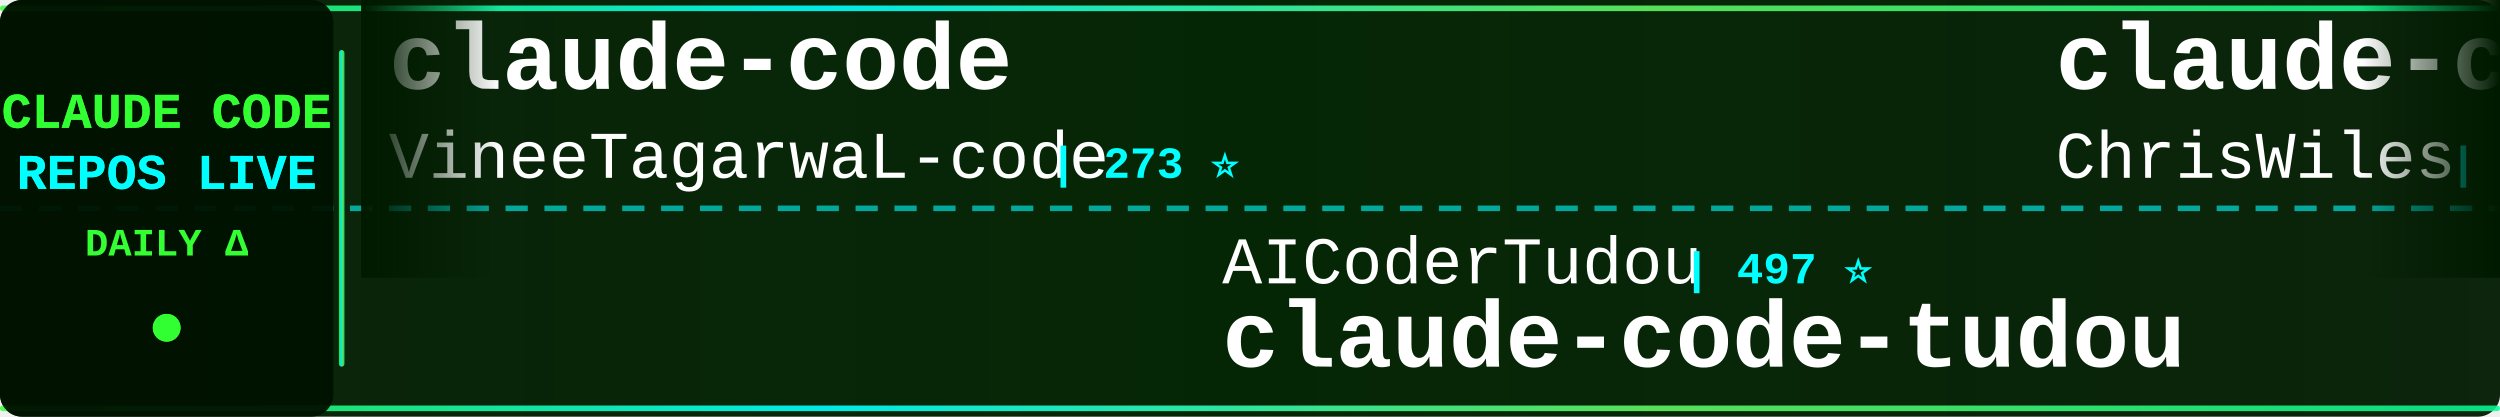
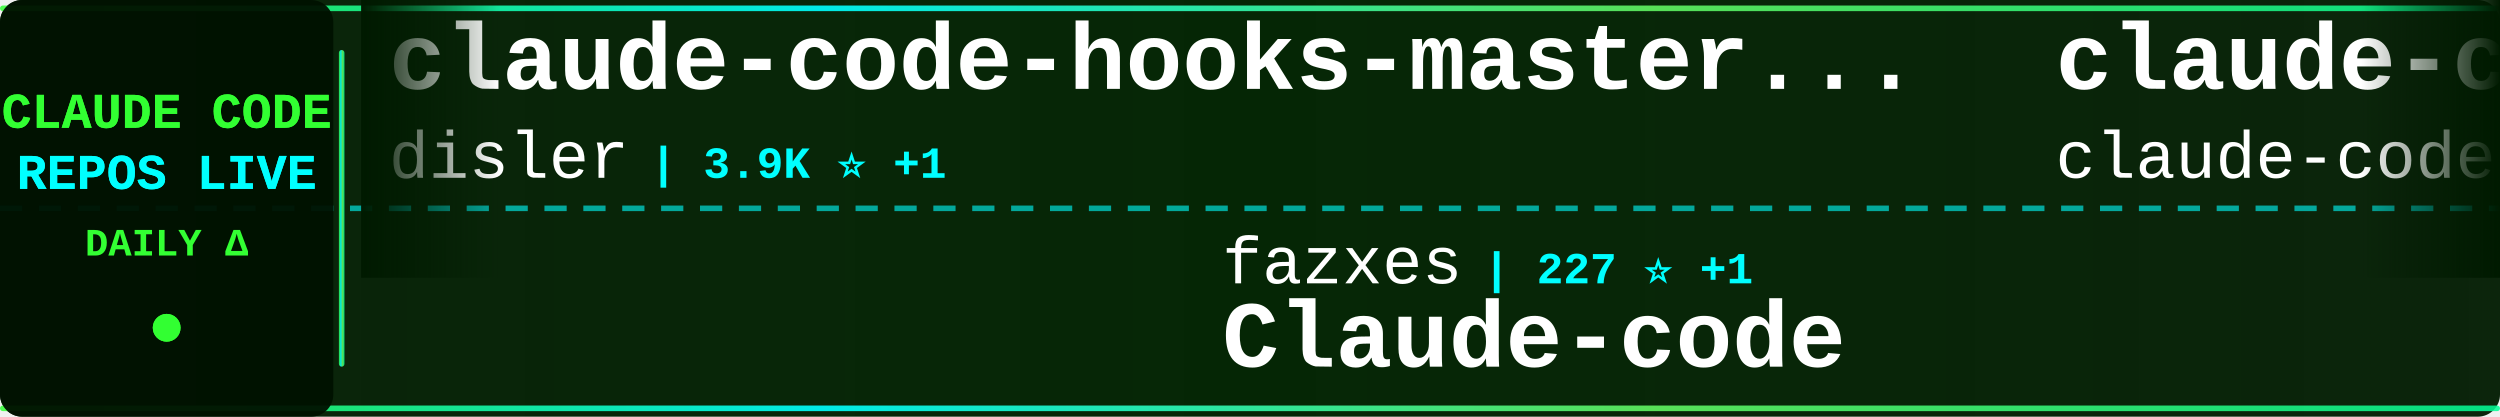
<svg xmlns="http://www.w3.org/2000/svg" width="900" height="150">
  <defs>
    <linearGradient id="tickerBg" x1="0%" y1="0%" x2="100%" y2="0%">
      <stop offset="0%" style="stop-color:#001a00;stop-opacity:0.95" />
      <stop offset="50%" style="stop-color:#002200;stop-opacity:0.98" />
      <stop offset="100%" style="stop-color:#001a00;stop-opacity:0.95" />
    </linearGradient>
    <linearGradient id="borderGrad" x1="0%" y1="0%" x2="100%" y2="0%">
      <stop offset="0%" style="stop-color:#33ff33;stop-opacity:0.85">
        <animate attributeName="stop-opacity" values="0.85;1;0.85" dur="2s" repeatCount="indefinite" />
      </stop>
      <stop offset="33%" style="stop-color:#00ffff;stop-opacity:0.9">
        <animate attributeName="stop-opacity" values="0.9;1;0.9" dur="2.2s" repeatCount="indefinite" />
      </stop>
      <stop offset="66%" style="stop-color:#66ff66;stop-opacity:0.85">
        <animate attributeName="stop-opacity" values="0.85;1;0.85" dur="1.8s" repeatCount="indefinite" />
      </stop>
      <stop offset="100%" style="stop-color:#00ff99;stop-opacity:0.85">
        <animate attributeName="stop-opacity" values="0.85;1;0.85" dur="2s" repeatCount="indefinite" />
      </stop>
    </linearGradient>
    <filter id="textGlow">
      <feGaussianBlur stdDeviation="0.1" result="coloredBlur" />
      <feMerge>
        <feMergeNode in="coloredBlur" />
        <feMergeNode in="SourceGraphic" />
      </feMerge>
    </filter>
    <filter id="metricGlow">
      <feGaussianBlur stdDeviation="0.2" result="coloredBlur" />
      <feMerge>
        <feMergeNode in="coloredBlur" />
        <feMergeNode in="SourceGraphic" />
      </feMerge>
    </filter>
    <linearGradient id="leftFade" x1="0%" y1="0%" x2="100%" y2="0%">
      <stop offset="0%" style="stop-color:#001a00;stop-opacity:1" />
      <stop offset="100%" style="stop-color:#001a00;stop-opacity:0" />
    </linearGradient>
    <linearGradient id="rightFade" x1="0%" y1="0%" x2="100%" y2="0%">
      <stop offset="0%" style="stop-color:#001a00;stop-opacity:0" />
      <stop offset="100%" style="stop-color:#001a00;stop-opacity:1" />
    </linearGradient>
  </defs>
  <rect width="900" height="150" fill="url(#tickerBg)" rx="8" />
  <rect x="0" y="2" width="900" height="2" fill="url(#borderGrad)" rx="1" />
  <rect x="0" y="146" width="900" height="2" fill="url(#borderGrad)" rx="1" />
  <line x1="0" y1="75" x2="900" y2="75" stroke="#00ffff" stroke-width="2" stroke-dasharray="8 6" opacity="0.6" />
  <rect x="0" y="0" width="120" height="150" fill="#001100" opacity="0.95" rx="8" />
  <text x="60" y="46" font-family="'Courier New', monospace" font-size="18" font-weight="bold" fill="#33ff33" text-anchor="middle" filter="url(#textGlow)">
    CLAUDE CODE
  </text>
  <text x="60" y="68" font-family="'Courier New', monospace" font-size="18" font-weight="bold" fill="#00ffff" text-anchor="middle" filter="url(#textGlow)">
    REPOS LIVE
  </text>
  <text x="60" y="92" font-family="'Courier New', monospace" font-size="14" font-weight="bold" fill="#33ff33" text-anchor="middle">
    DAILY Δ
  </text>
  <circle cx="60" cy="118" r="5" fill="#33ff33" filter="url(#metricGlow)">
    <animate attributeName="r" values="4;6;4" dur="1.5s" repeatCount="indefinite" />
    <animate attributeName="opacity" values="0.6;1;0.6" dur="1.5s" repeatCount="indefinite" />
  </circle>
  <rect x="122" y="18" width="2" height="114" fill="url(#borderGrad)" rx="1" />
  <clipPath id="tickerClip">
    <rect x="130" y="0" width="770" height="150" />
  </clipPath>
  <g clip-path="url(#tickerClip)">
    <g id="tickerItems">
      <animateTransform attributeName="transform" attributeType="XML" type="translate" from="0 0" to="-3000 0" dur="54s" repeatCount="indefinite" />
      <g transform="translate(0, 0)">
-         <text x="140" y="32" font-family="'Courier New', monospace" font-size="34" font-weight="bold" fill="#ffffff">claude-code</text>
-         <text x="140" y="64" font-family="'Courier New', monospace" font-size="24" font-weight="normal" fill="#ffffff" opacity="1.0">VineeTagarwaL-code</text>
-         <text x="378" y="64" font-family="'Courier New', monospace" font-size="16" font-weight="bold" fill="#00ffff"> | 273 ⭐</text>
+         <text x="140" y="32" font-family="'Courier New', monospace" font-size="34" font-weight="bold" fill="#ffffff">claude-code-hooks-master...</text>
+         <text x="140" y="64" font-family="'Courier New', monospace" font-size="24" font-weight="normal" fill="#ffffff" opacity="1.0">disler</text>
+         <text x="234" y="64" font-family="'Courier New', monospace" font-size="16" font-weight="bold" fill="#00ffff"> | 3.9K ⭐ +1</text>
      </g>
      <g transform="translate(300, 0)">
-         <text x="140" y="102" font-family="'Courier New', monospace" font-size="24" font-weight="normal" fill="#ffffff" opacity="1.0">AICoderTudou</text>
-         <text x="306" y="102" font-family="'Courier New', monospace" font-size="16" font-weight="bold" fill="#00ffff"> | 497 ⭐</text>
-         <text x="140" y="132" font-family="'Courier New', monospace" font-size="34" font-weight="bold" fill="#ffffff">claude-code-tudou</text>
+         <text x="140" y="102" font-family="'Courier New', monospace" font-size="24" font-weight="normal" fill="#ffffff" opacity="1.0">fazxes</text>
+         <text x="234" y="102" font-family="'Courier New', monospace" font-size="16" font-weight="bold" fill="#00ffff"> | 227 ⭐ +1</text>
+         <text x="140" y="132" font-family="'Courier New', monospace" font-size="34" font-weight="bold" fill="#ffffff">Claude-code</text>
      </g>
      <g transform="translate(600, 0)">
-         <text x="140" y="32" font-family="'Courier New', monospace" font-size="34" font-weight="bold" fill="#ffffff">claude-code-showcase</text>
-         <text x="140" y="64" font-family="'Courier New', monospace" font-size="24" font-weight="normal" fill="#ffffff" opacity="1.0">ChrisWiles</text>
-         <text x="282" y="64" font-family="'Courier New', monospace" font-size="16" font-weight="bold" fill="#00ffff"> | 6.0K ⭐</text>
+         <text x="140" y="32" font-family="'Courier New', monospace" font-size="34" font-weight="bold" fill="#ffffff">claude-code</text>
+         <text x="140" y="64" font-family="'Courier New', monospace" font-size="24" font-weight="normal" fill="#ffffff" opacity="1.0">claude-code-best</text>
+         <text x="354" y="64" font-family="'Courier New', monospace" font-size="16" font-weight="bold" fill="#00ffff"> | 21.7K ⭐ +7</text>
      </g>
      <g transform="translate(900, 0)">
-         <text x="140" y="102" font-family="'Courier New', monospace" font-size="24" font-weight="normal" fill="#ffffff" opacity="1.0">anthropics</text>
-         <text x="282" y="102" font-family="'Courier New', monospace" font-size="16" font-weight="bold" fill="#00ffff"> | 165.1K ⭐ +30</text>
-         <text x="140" y="132" font-family="'Courier New', monospace" font-size="34" font-weight="bold" fill="#ffffff">skills</text>
+         <text x="140" y="102" font-family="'Courier New', monospace" font-size="24" font-weight="normal" fill="#ffffff" opacity="1.0">ChinaSiro</text>
+         <text x="270" y="102" font-family="'Courier New', monospace" font-size="16" font-weight="bold" fill="#00ffff"> | 9.6K ⭐</text>
+         <text x="140" y="132" font-family="'Courier New', monospace" font-size="34" font-weight="bold" fill="#ffffff">claude-code-sourcemap</text>
      </g>
      <g transform="translate(1200, 0)">
-         <text x="140" y="32" font-family="'Courier New', monospace" font-size="34" font-weight="bold" fill="#ffffff">ClaudeCodeAgents</text>
-         <text x="140" y="64" font-family="'Courier New', monospace" font-size="24" font-weight="normal" fill="#ffffff" opacity="1.0">darcyegb</text>
-         <text x="258" y="64" font-family="'Courier New', monospace" font-size="16" font-weight="bold" fill="#00ffff"> | 749 ⭐ -1</text>
+         <text x="140" y="32" font-family="'Courier New', monospace" font-size="34" font-weight="bold" fill="#ffffff">claude-code-plugins-plus...</text>
+         <text x="140" y="64" font-family="'Courier New', monospace" font-size="24" font-weight="normal" fill="#ffffff" opacity="1.0">jeremylongshore</text>
+         <text x="342" y="64" font-family="'Courier New', monospace" font-size="16" font-weight="bold" fill="#00ffff"> | 2.6K ⭐ +2</text>
      </g>
      <g transform="translate(1500, 0)">
-         <text x="140" y="102" font-family="'Courier New', monospace" font-size="24" font-weight="normal" fill="#ffffff" opacity="1.0">Alishahryar1</text>
-         <text x="306" y="102" font-family="'Courier New', monospace" font-size="16" font-weight="bold" fill="#00ffff"> | 42.9K ⭐ +31</text>
-         <text x="140" y="132" font-family="'Courier New', monospace" font-size="34" font-weight="bold" fill="#ffffff">free-claude-code</text>
+         <text x="140" y="102" font-family="'Courier New', monospace" font-size="24" font-weight="normal" fill="#ffffff" opacity="1.0">guanshan</text>
+         <text x="258" y="102" font-family="'Courier New', monospace" font-size="16" font-weight="bold" fill="#00ffff"> | 61 ⭐</text>
+         <text x="140" y="132" font-family="'Courier New', monospace" font-size="34" font-weight="bold" fill="#ffffff">ClaudeCode</text>
      </g>
      <g transform="translate(1800, 0)">
-         <text x="140" y="32" font-family="'Courier New', monospace" font-size="34" font-weight="bold" fill="#ffffff">claude_codex_bridge</text>
-         <text x="140" y="64" font-family="'Courier New', monospace" font-size="24" font-weight="normal" fill="#ffffff" opacity="1.0">SeemSeam</text>
-         <text x="258" y="64" font-family="'Courier New', monospace" font-size="16" font-weight="bold" fill="#00ffff"> | 3.3K ⭐ +2</text>
+         <text x="140" y="32" font-family="'Courier New', monospace" font-size="34" font-weight="bold" fill="#ffffff">claude-code</text>
+         <text x="140" y="64" font-family="'Courier New', monospace" font-size="24" font-weight="normal" fill="#ffffff" opacity="1.0">tanbiralam</text>
+         <text x="282" y="64" font-family="'Courier New', monospace" font-size="16" font-weight="bold" fill="#00ffff"> | 2.1K ⭐ +2</text>
      </g>
      <g transform="translate(2100, 0)">
-         <text x="140" y="102" font-family="'Courier New', monospace" font-size="24" font-weight="normal" fill="#ffffff" opacity="1.0">huangjia2019</text>
-         <text x="306" y="102" font-family="'Courier New', monospace" font-size="16" font-weight="bold" fill="#00ffff"> | 1.0K ⭐</text>
-         <text x="140" y="132" font-family="'Courier New', monospace" font-size="34" font-weight="bold" fill="#ffffff">claude-code-engineering</text>
+         <text x="140" y="102" font-family="'Courier New', monospace" font-size="24" font-weight="normal" fill="#ffffff" opacity="1.0">Piebald-AI</text>
+         <text x="282" y="102" font-family="'Courier New', monospace" font-size="16" font-weight="bold" fill="#00ffff"> | 12.1K ⭐ +4</text>
+         <text x="140" y="132" font-family="'Courier New', monospace" font-size="34" font-weight="bold" fill="#ffffff">claude-code-system-promp...</text>
      </g>
      <g transform="translate(2400, 0)">
-         <text x="140" y="32" font-family="'Courier New', monospace" font-size="34" font-weight="bold" fill="#ffffff">claude-code-workflows</text>
-         <text x="140" y="64" font-family="'Courier New', monospace" font-size="24" font-weight="normal" fill="#ffffff" opacity="1.0">OneRedOak</text>
-         <text x="270" y="64" font-family="'Courier New', monospace" font-size="16" font-weight="bold" fill="#00ffff"> | 3.9K ⭐</text>
+         <text x="140" y="32" font-family="'Courier New', monospace" font-size="34" font-weight="bold" fill="#ffffff">claude-code</text>
+         <text x="140" y="64" font-family="'Courier New', monospace" font-size="24" font-weight="normal" fill="#ffffff" opacity="1.0">mehmoodosman</text>
+         <text x="306" y="64" font-family="'Courier New', monospace" font-size="16" font-weight="bold" fill="#00ffff"> | 172 ⭐</text>
      </g>
      <g transform="translate(2700, 0)">
        <text x="140" y="102" font-family="'Courier New', monospace" font-size="24" font-weight="normal" fill="#ffffff" opacity="1.0">isboyjc</text>
-         <text x="246" y="102" font-family="'Courier New', monospace" font-size="16" font-weight="bold" fill="#00ffff"> | 160 ⭐</text>
+         <text x="246" y="102" font-family="'Courier New', monospace" font-size="16" font-weight="bold" fill="#00ffff"> | 161 ⭐ +1</text>
        <text x="140" y="132" font-family="'Courier New', monospace" font-size="34" font-weight="bold" fill="#ffffff">claude-code</text>
      </g>
      <g transform="translate(3000, 0)">
-         <text x="140" y="32" font-family="'Courier New', monospace" font-size="34" font-weight="bold" fill="#ffffff">claude-code</text>
-         <text x="140" y="64" font-family="'Courier New', monospace" font-size="24" font-weight="normal" fill="#ffffff" opacity="1.0">VineeTagarwaL-code</text>
-         <text x="378" y="64" font-family="'Courier New', monospace" font-size="16" font-weight="bold" fill="#00ffff"> | 273 ⭐</text>
+         <text x="140" y="32" font-family="'Courier New', monospace" font-size="34" font-weight="bold" fill="#ffffff">claude-code-hooks-master...</text>
+         <text x="140" y="64" font-family="'Courier New', monospace" font-size="24" font-weight="normal" fill="#ffffff" opacity="1.0">disler</text>
+         <text x="234" y="64" font-family="'Courier New', monospace" font-size="16" font-weight="bold" fill="#00ffff"> | 3.9K ⭐ +1</text>
      </g>
      <g transform="translate(3300, 0)">
-         <text x="140" y="102" font-family="'Courier New', monospace" font-size="24" font-weight="normal" fill="#ffffff" opacity="1.0">AICoderTudou</text>
-         <text x="306" y="102" font-family="'Courier New', monospace" font-size="16" font-weight="bold" fill="#00ffff"> | 497 ⭐</text>
-         <text x="140" y="132" font-family="'Courier New', monospace" font-size="34" font-weight="bold" fill="#ffffff">claude-code-tudou</text>
+         <text x="140" y="102" font-family="'Courier New', monospace" font-size="24" font-weight="normal" fill="#ffffff" opacity="1.0">fazxes</text>
+         <text x="234" y="102" font-family="'Courier New', monospace" font-size="16" font-weight="bold" fill="#00ffff"> | 227 ⭐ +1</text>
+         <text x="140" y="132" font-family="'Courier New', monospace" font-size="34" font-weight="bold" fill="#ffffff">Claude-code</text>
      </g>
      <g transform="translate(3600, 0)">
-         <text x="140" y="32" font-family="'Courier New', monospace" font-size="34" font-weight="bold" fill="#ffffff">claude-code-showcase</text>
-         <text x="140" y="64" font-family="'Courier New', monospace" font-size="24" font-weight="normal" fill="#ffffff" opacity="1.0">ChrisWiles</text>
-         <text x="282" y="64" font-family="'Courier New', monospace" font-size="16" font-weight="bold" fill="#00ffff"> | 6.0K ⭐</text>
+         <text x="140" y="32" font-family="'Courier New', monospace" font-size="34" font-weight="bold" fill="#ffffff">claude-code</text>
+         <text x="140" y="64" font-family="'Courier New', monospace" font-size="24" font-weight="normal" fill="#ffffff" opacity="1.0">claude-code-best</text>
+         <text x="354" y="64" font-family="'Courier New', monospace" font-size="16" font-weight="bold" fill="#00ffff"> | 21.7K ⭐ +7</text>
      </g>
      <g transform="translate(3900, 0)">
-         <text x="140" y="102" font-family="'Courier New', monospace" font-size="24" font-weight="normal" fill="#ffffff" opacity="1.0">anthropics</text>
-         <text x="282" y="102" font-family="'Courier New', monospace" font-size="16" font-weight="bold" fill="#00ffff"> | 165.1K ⭐ +30</text>
-         <text x="140" y="132" font-family="'Courier New', monospace" font-size="34" font-weight="bold" fill="#ffffff">skills</text>
+         <text x="140" y="102" font-family="'Courier New', monospace" font-size="24" font-weight="normal" fill="#ffffff" opacity="1.0">ChinaSiro</text>
+         <text x="270" y="102" font-family="'Courier New', monospace" font-size="16" font-weight="bold" fill="#00ffff"> | 9.6K ⭐</text>
+         <text x="140" y="132" font-family="'Courier New', monospace" font-size="34" font-weight="bold" fill="#ffffff">claude-code-sourcemap</text>
      </g>
    </g>
  </g>
  <rect x="130" y="0" width="50" height="100" fill="url(#leftFade)" />
  <rect x="850" y="0" width="50" height="100" fill="url(#rightFade)" />
</svg>
